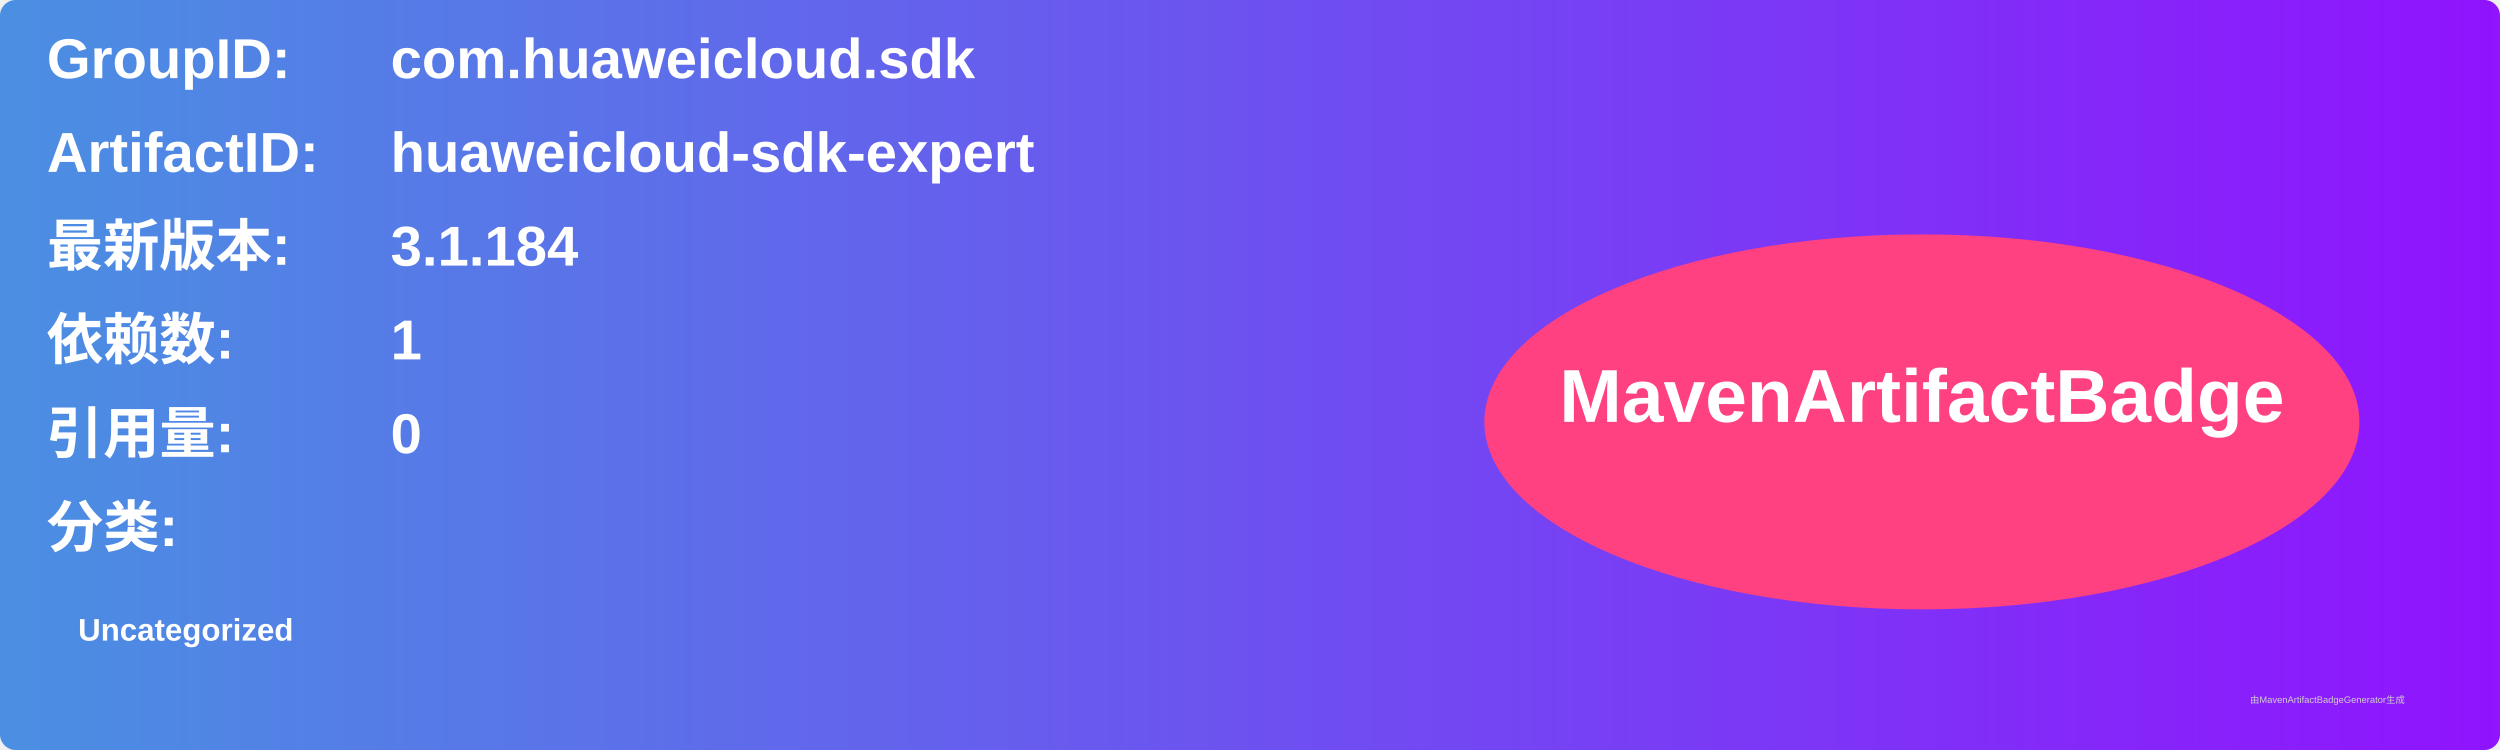
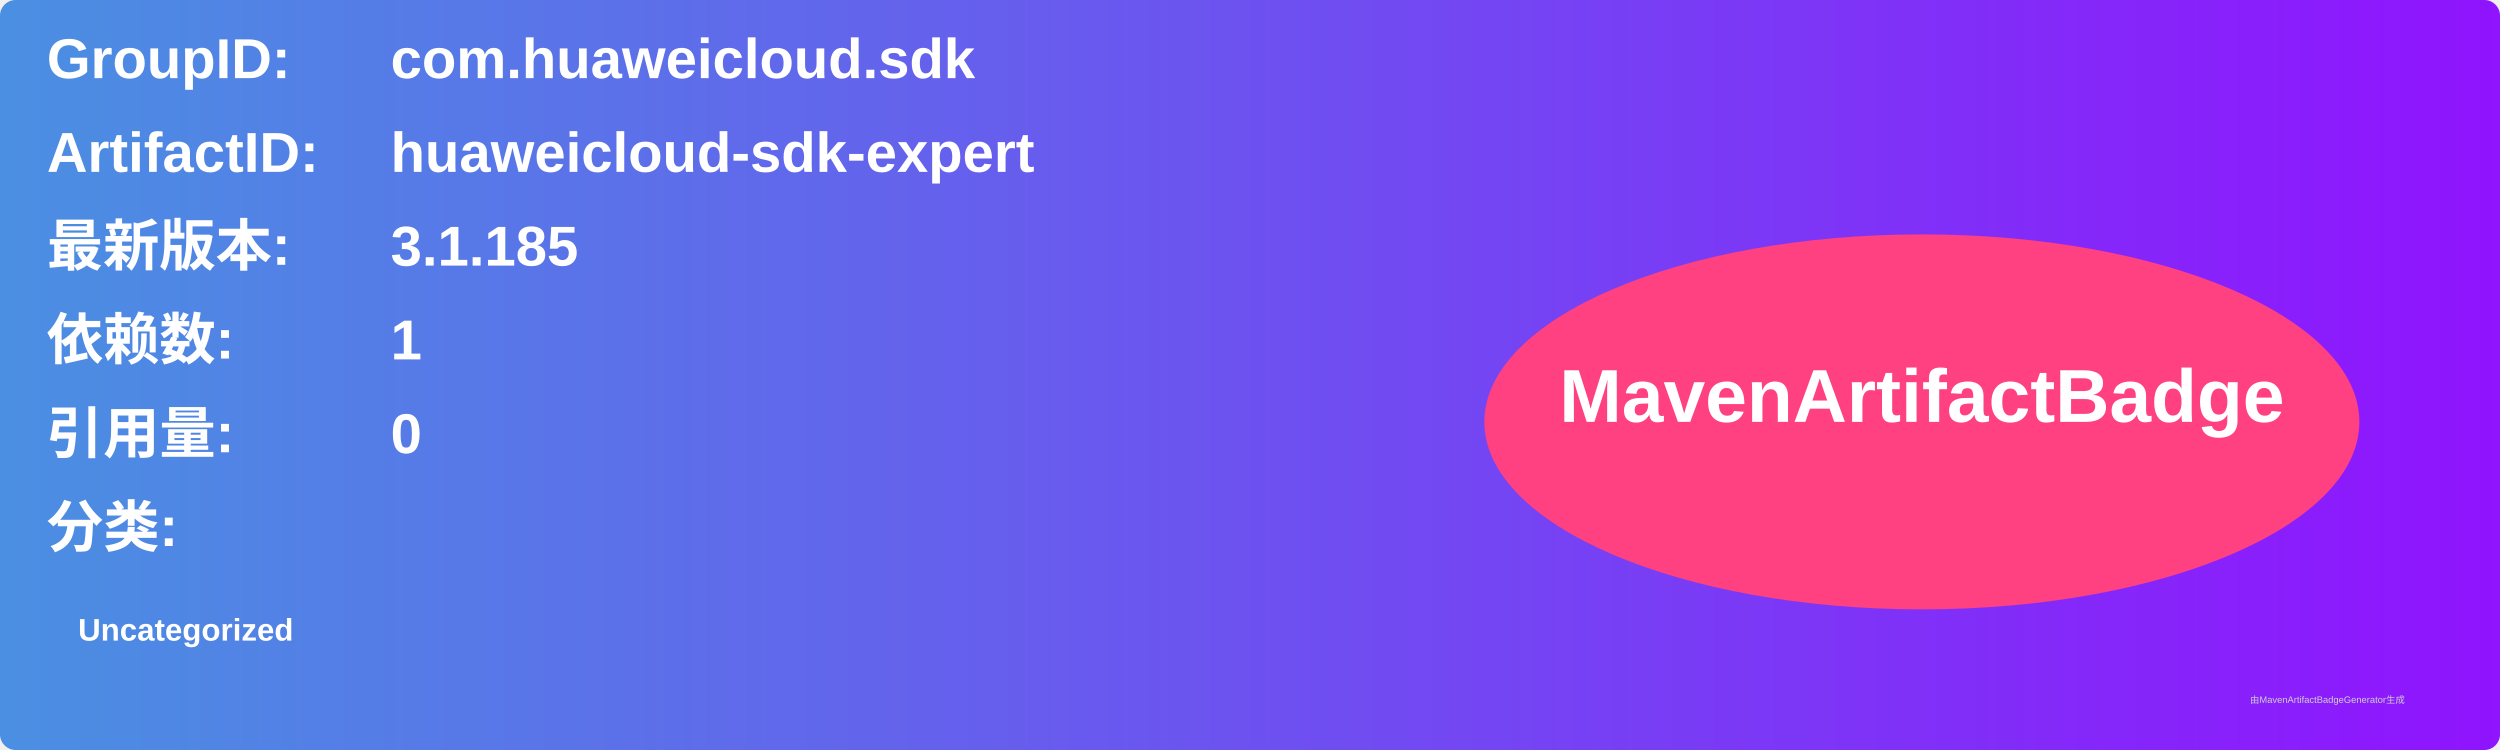
<svg xmlns="http://www.w3.org/2000/svg" width="800" height="240" viewBox="0 0 800 240">
  <linearGradient id="grad" x1="0%" y1="0%" x2="100%" y2="0%">
    <stop offset="0%" stop-color="#4a90e2" />
    <stop offset="100%" stop-color="#9013fe" />
  </linearGradient>
  <rect width="100%" height="100%" rx="5" ry="5" fill="url(#grad)" />
  <g transform="translate(15, 15)">
    <text x="0" y="10" font-family="Arial" font-size="18" fill="white" font-weight="bold" width="260">GroupID:</text>
    <text x="110" y="10" font-family="Arial" font-size="18" fill="white" font-weight="bold" width="460">com.huaweicloud.sdk</text>
    <text x="0" y="40" font-family="Arial" font-size="18" fill="white" font-weight="bold" width="260">ArtifactID:</text>
    <text x="110" y="40" font-family="Arial" font-size="18" fill="white" font-weight="bold" width="460">huaweicloud-sdk-expert</text>
    <text x="0" y="70" font-family="Arial" font-size="18" fill="white" font-weight="bold">最新版本:</text>
    <text x="110" y="70" font-family="Arial" font-size="18" fill="white" font-weight="bold">
-       <tspan font-weight="bold">3.1.184</tspan>
+       <tspan font-weight="bold">3.1.185</tspan>
    </text>
    <text x="0" y="100" font-family="Arial" font-size="18" fill="white" font-weight="bold">依赖数: </text>
    <text x="110" y="100" font-family="Arial" font-size="18" fill="white">
      <tspan font-weight="bold">1</tspan>
    </text>
    <text x="0" y="130" font-family="Arial" font-size="18" fill="white" font-weight="bold">引用量: </text>
    <text x="110" y="130" font-family="Arial" font-size="18" fill="white">
      <tspan font-weight="bold">0</tspan>
    </text>
    <text x="0" y="160" font-family="Arial" font-size="18" fill="white" font-weight="bold">分类:</text>
    <text x="10" y="190" font-family="Arial" font-size="10" fill="white">
      <tspan font-weight="bold">Uncategorized</tspan>
    </text>
    <ellipse cx="600" cy="120" rx="140" ry="60" fill="#ff4081" />
    <text x="600" y="120" text-anchor="middle" font-family="Arial" font-size="24" fill="white" font-weight="bold">MavenArtifactBadge</text>
  </g>
  <text x="720" y="225" font-family="Arial" font-size="3" fill="#d0d0d0">由MavenArtifactBadgeGenerator生成</text>
</svg>
